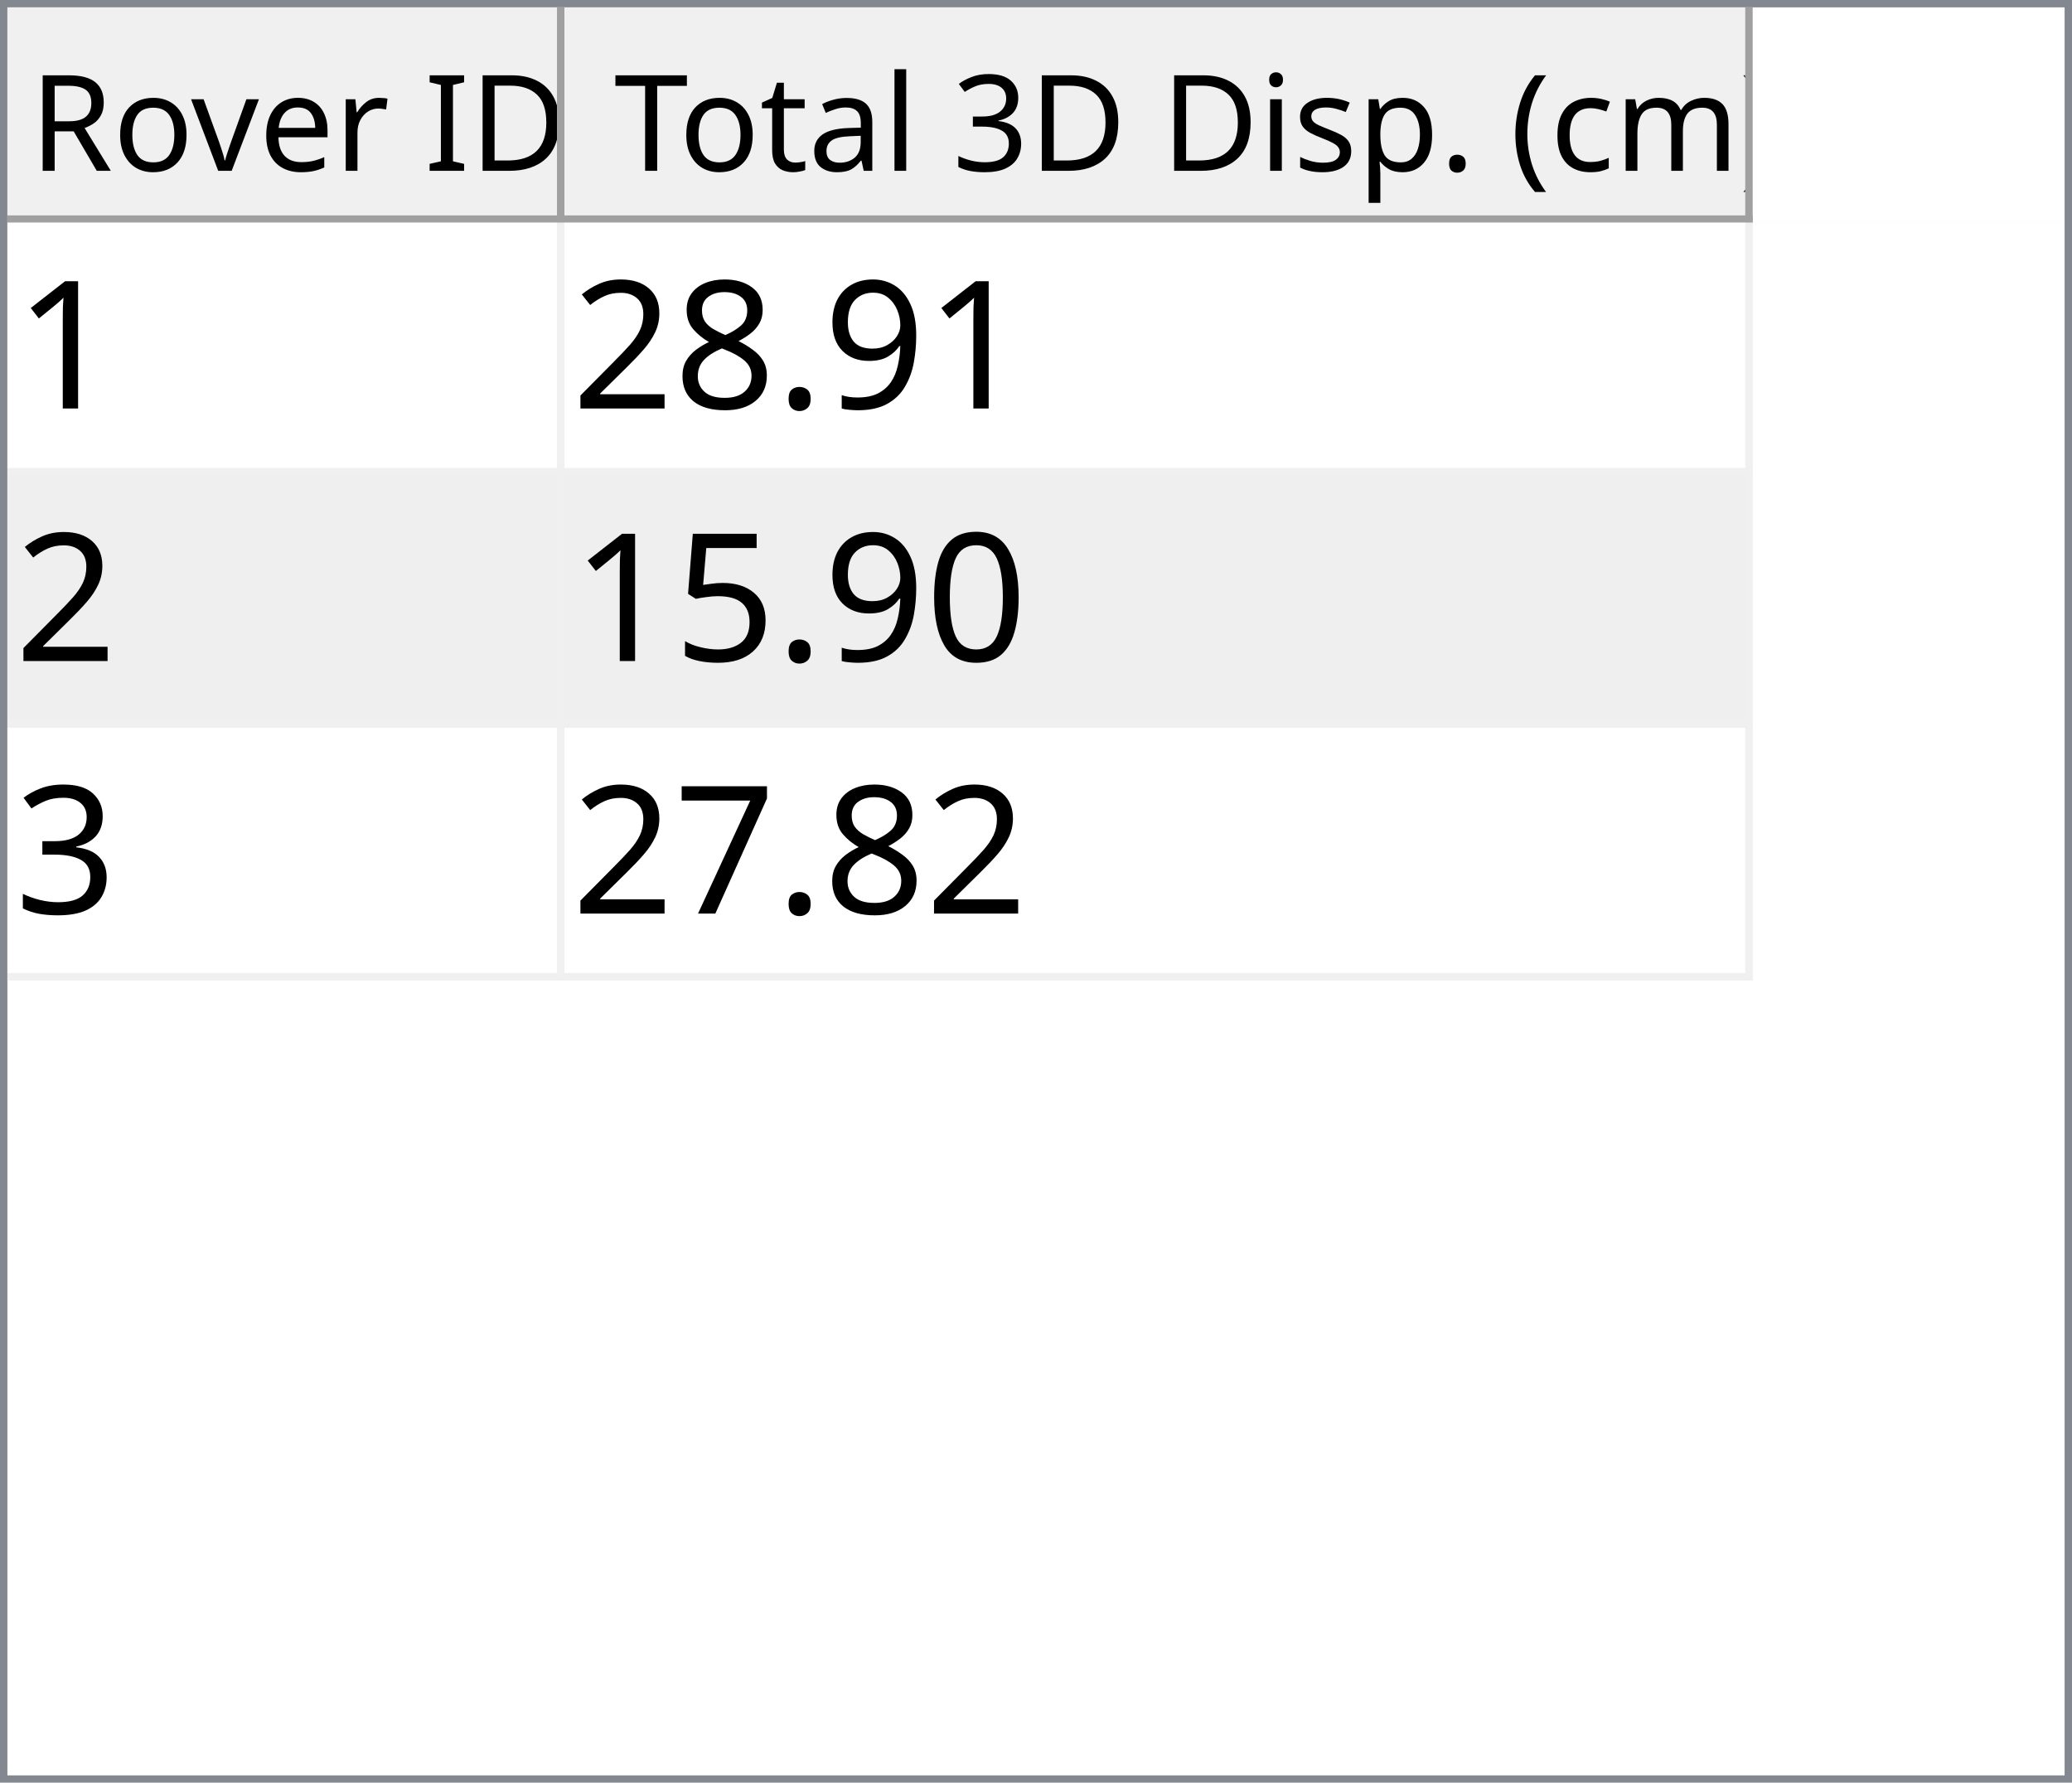
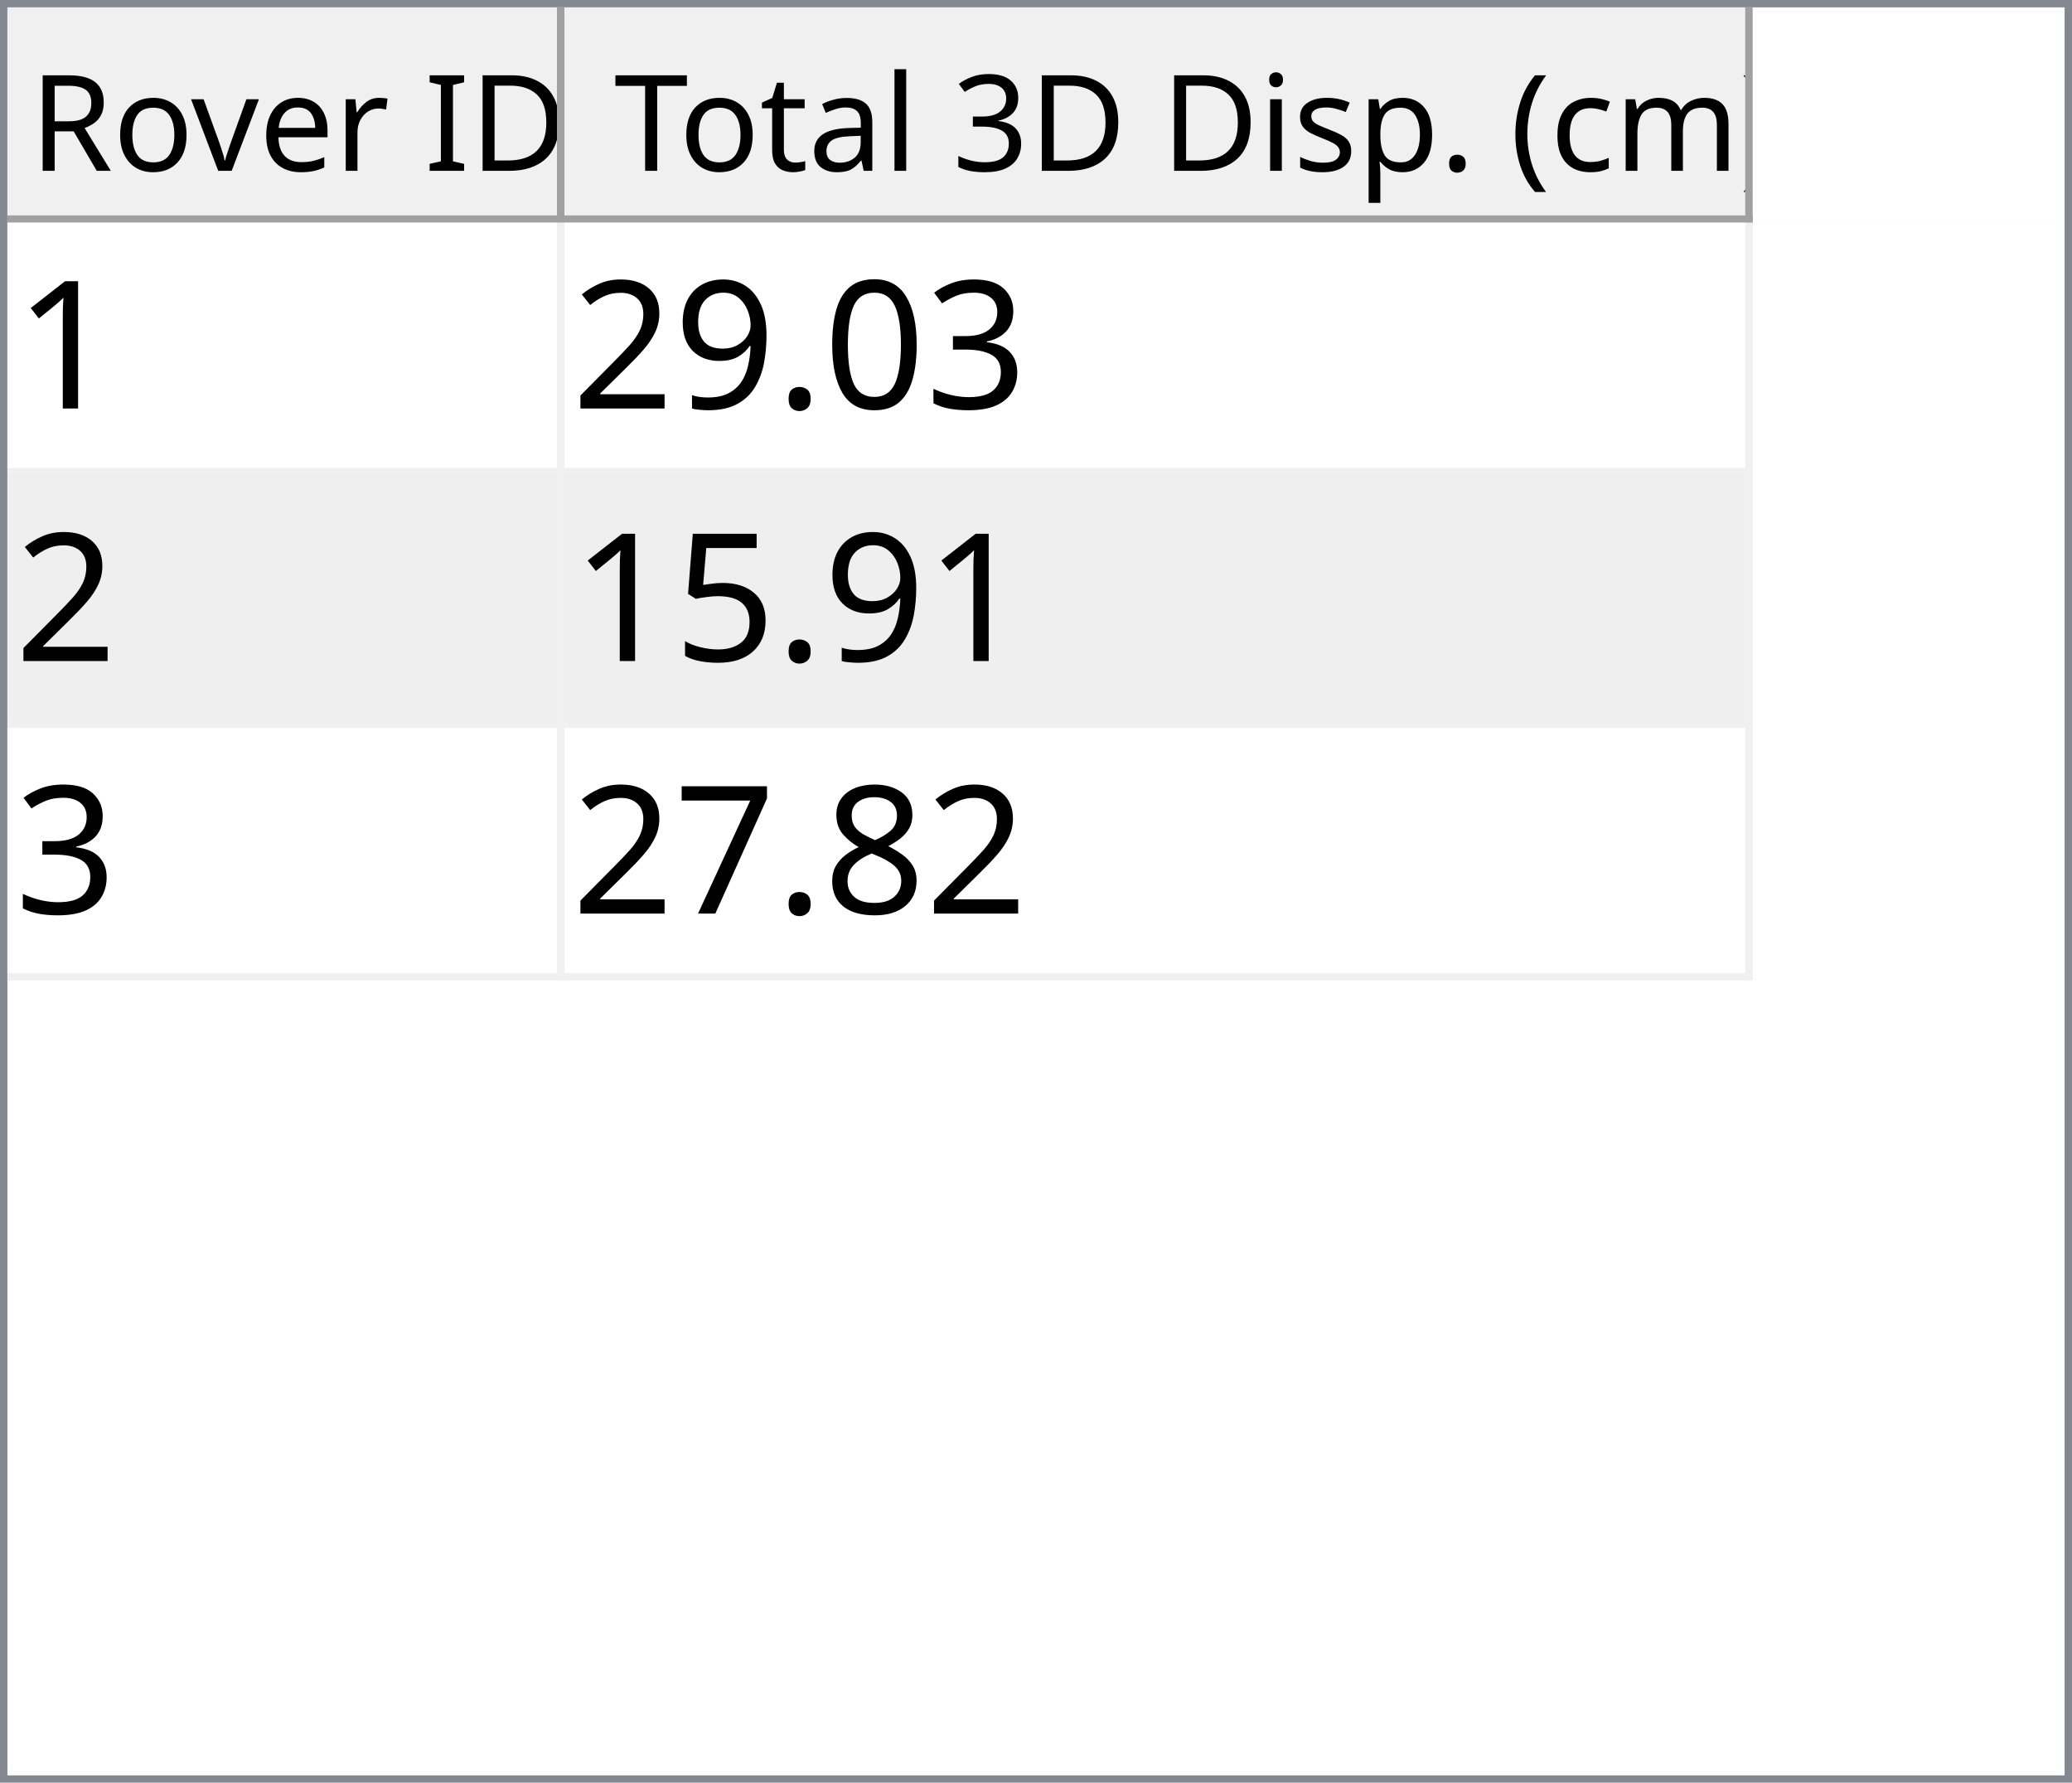
<svg xmlns="http://www.w3.org/2000/svg" style="fill-opacity:1; color-rendering:auto; color-interpolation:auto; text-rendering:auto; stroke:black; stroke-linecap:square; stroke-miterlimit:10; shape-rendering:auto; stroke-opacity:1; fill:black; stroke-dasharray:none; font-weight:normal; stroke-width:1; font-family:'Dialog'; font-style:normal; stroke-linejoin:miter; font-size:12px; stroke-dashoffset:0; image-rendering:auto;" width="279" height="240">
  <defs id="genericDefs" />
  <g>
    <defs id="defs1">
      <clipPath clipPathUnits="userSpaceOnUse" id="clipPath1">
        <path d="M0 0 L279 0 L279 240 L0 240 L0 0 Z" />
      </clipPath>
      <clipPath clipPathUnits="userSpaceOnUse" id="clipPath2">
        <path d="M0 0 L0 240 L279 240 L279 0 Z" />
      </clipPath>
      <clipPath clipPathUnits="userSpaceOnUse" id="clipPath3">
        <path d="M0 0 L0 29 L277 29 L277 0 Z" />
      </clipPath>
      <clipPath clipPathUnits="userSpaceOnUse" id="clipPath4">
        <path d="M0 0 L0 29 L75 29 L75 0 Z" />
      </clipPath>
      <clipPath clipPathUnits="userSpaceOnUse" id="clipPath5">
        <path d="M1 1 L1 28 L74 28 L74 1 Z" />
      </clipPath>
      <clipPath clipPathUnits="userSpaceOnUse" id="clipPath6">
        <path d="M0 0 L0 27 L73 27 L73 0 Z" />
      </clipPath>
      <clipPath clipPathUnits="userSpaceOnUse" id="clipPath7">
        <path d="M-0.5 -0.5 L-0.5 28.5 L74.5 28.5 L74.5 -0.5 Z" />
      </clipPath>
      <clipPath clipPathUnits="userSpaceOnUse" id="clipPath8">
        <path d="M0 0 L0 29 L160 29 L160 0 Z" />
      </clipPath>
      <clipPath clipPathUnits="userSpaceOnUse" id="clipPath9">
        <path d="M1 1 L1 28 L159 28 L159 1 Z" />
      </clipPath>
      <clipPath clipPathUnits="userSpaceOnUse" id="clipPath10">
        <path d="M0 0 L0 27 L158 27 L158 0 Z" />
      </clipPath>
      <clipPath clipPathUnits="userSpaceOnUse" id="clipPath11">
        <path d="M-0.5 -0.5 L-0.5 28.5 L159.5 28.5 L159.5 -0.5 Z" />
      </clipPath>
      <clipPath clipPathUnits="userSpaceOnUse" id="clipPath12">
        <path d="M0 0 L0 209 L277 209 L277 0 Z" />
      </clipPath>
      <clipPath clipPathUnits="userSpaceOnUse" id="clipPath13">
        <path d="M0 0 L0 102 L235 102 L235 0 Z" />
      </clipPath>
      <clipPath clipPathUnits="userSpaceOnUse" id="clipPath14">
        <path d="M-0.5 -0.5 L-0.5 101.5 L234.5 101.5 L234.5 -0.5 Z" />
      </clipPath>
      <clipPath clipPathUnits="userSpaceOnUse" id="clipPath15">
        <path d="M0 0 L0 33 L74 33 L74 0 Z" />
      </clipPath>
      <clipPath clipPathUnits="userSpaceOnUse" id="clipPath16">
        <path d="M0 0 L0 33 L159 33 L159 0 Z" />
      </clipPath>
      <font horiz-adv-x="64.551" id="font1">
        <font-face ascent="107.91" descent="25.098" units-per-em="100" style="font-style:normal; font-family:Segoe UI; font-weight:normal;" />
        <missing-glyph horiz-adv-x="64.551" d="M8.109 0 L8.109 68.266 L56.453 68.266 L56.453 0 L8.109 0 ZM15.328 7.234 L49.219 7.234 L49.219 61.031 L15.328 61.031 L15.328 7.234 Z" />
        <glyph unicode="D" horiz-adv-x="70.117" d="M9.188 0 L9.188 70.016 L28.516 70.016 Q65.531 70.016 65.531 35.891 Q65.531 19.672 55.25 9.836 Q44.969 0 27.734 0 L9.188 0 ZM17.391 62.594 L17.391 7.422 L27.828 7.422 Q41.609 7.422 49.273 14.797 Q56.938 22.172 56.938 35.688 Q56.938 62.594 28.328 62.594 L17.391 62.594 Z" />
        <glyph unicode="I" horiz-adv-x="26.611" d="M17.391 0 L9.188 0 L9.188 70.016 L17.391 70.016 L17.391 0 Z" />
        <glyph unicode=" " horiz-adv-x="27.393" d="" />
        <glyph unicode="r" horiz-adv-x="34.766" d="M34.188 41.891 Q32.078 43.5 28.125 43.5 Q23 43.5 19.555 38.672 Q16.109 33.844 16.109 25.484 L16.109 0 L8.109 0 L8.109 50 L16.109 50 L16.109 39.703 L16.312 39.703 Q18.016 44.969 21.531 47.922 Q25.047 50.875 29.391 50.875 Q32.516 50.875 34.188 50.203 L34.188 41.891 Z" />
        <glyph unicode="e" horiz-adv-x="52.295" d="M48.297 23 L12.984 23 Q13.188 14.656 17.484 10.109 Q21.781 5.562 29.297 5.562 Q37.75 5.562 44.828 11.141 L44.828 3.609 Q38.234 -1.172 27.391 -1.172 Q16.797 -1.172 10.742 5.641 Q4.688 12.453 4.688 24.812 Q4.688 36.469 11.305 43.82 Q17.922 51.172 27.734 51.172 Q37.547 51.172 42.922 44.828 Q48.297 38.484 48.297 27.203 L48.297 23 ZM40.094 29.781 Q40.047 36.719 36.75 40.578 Q33.453 44.438 27.594 44.438 Q21.922 44.438 17.969 40.383 Q14.016 36.328 13.094 29.781 L40.094 29.781 Z" />
        <glyph unicode="v" horiz-adv-x="47.9" d="M47.406 50 L27.484 0 L19.625 0 L0.688 50 L9.469 50 L22.172 13.672 Q23.578 9.672 23.922 6.688 L24.125 6.688 Q24.609 10.453 25.688 13.484 L38.969 50 L47.406 50 Z" />
        <glyph unicode="o" horiz-adv-x="58.594" d="M29 -1.172 Q17.922 -1.172 11.305 5.836 Q4.688 12.844 4.688 24.422 Q4.688 37.016 11.57 44.094 Q18.453 51.172 30.172 51.172 Q41.359 51.172 47.633 44.289 Q53.906 37.406 53.906 25.203 Q53.906 13.234 47.141 6.031 Q40.375 -1.172 29 -1.172 ZM29.594 44.438 Q21.875 44.438 17.383 39.188 Q12.891 33.938 12.891 24.703 Q12.891 15.828 17.43 10.695 Q21.969 5.562 29.594 5.562 Q37.359 5.562 41.531 10.594 Q45.703 15.625 45.703 24.906 Q45.703 34.281 41.531 39.359 Q37.359 44.438 29.594 44.438 Z" />
        <glyph unicode="R" horiz-adv-x="59.814" d="M59.375 0 L49.609 0 L37.891 19.625 Q36.281 22.359 34.766 24.289 Q33.25 26.219 31.664 27.438 Q30.078 28.656 28.25 29.219 Q26.422 29.781 24.125 29.781 L17.391 29.781 L17.391 0 L9.188 0 L9.188 70.016 L30.078 70.016 Q34.672 70.016 38.555 68.867 Q42.438 67.719 45.289 65.375 Q48.141 63.031 49.758 59.547 Q51.375 56.062 51.375 51.375 Q51.375 47.703 50.273 44.656 Q49.172 41.609 47.148 39.211 Q45.125 36.812 42.266 35.133 Q39.406 33.453 35.844 32.516 L35.844 32.328 Q37.594 31.547 38.891 30.547 Q40.188 29.547 41.359 28.18 Q42.531 26.812 43.68 25.078 Q44.828 23.344 46.234 21.047 L59.375 0 ZM17.391 62.594 L17.391 37.203 L28.516 37.203 Q31.594 37.203 34.203 38.133 Q36.812 39.062 38.719 40.797 Q40.625 42.531 41.703 45.047 Q42.781 47.562 42.781 50.688 Q42.781 56.297 39.141 59.445 Q35.5 62.594 28.609 62.594 L17.391 62.594 Z" />
        <glyph unicode=")" horiz-adv-x="30.176" d="M8.297 -15.922 L1.172 -15.922 Q16.406 2.344 16.406 26.812 Q16.406 51.469 1.078 70.016 L8.297 70.016 Q23.531 52.156 23.531 26.703 Q23.531 1.375 8.297 -15.922 Z" />
        <glyph unicode="m" horiz-adv-x="86.133" d="M79.109 0 L71.094 0 L71.094 28.719 Q71.094 37.016 68.531 40.727 Q65.969 44.438 59.906 44.438 Q54.781 44.438 51.195 39.75 Q47.609 35.062 47.609 28.516 L47.609 0 L39.594 0 L39.594 29.688 Q39.594 44.438 28.219 44.438 Q22.953 44.438 19.531 40.016 Q16.109 35.594 16.109 28.516 L16.109 0 L8.109 0 L8.109 50 L16.109 50 L16.109 42.094 L16.312 42.094 Q21.625 51.172 31.844 51.172 Q36.969 51.172 40.773 48.312 Q44.578 45.453 46 40.828 Q51.562 51.172 62.594 51.172 Q79.109 51.172 79.109 30.812 L79.109 0 Z" />
        <glyph unicode="c" horiz-adv-x="46.191" d="M42.188 2.297 Q36.422 -1.172 28.516 -1.172 Q17.828 -1.172 11.258 5.789 Q4.688 12.75 4.688 23.828 Q4.688 36.188 11.766 43.68 Q18.844 51.172 30.672 51.172 Q37.25 51.172 42.281 48.734 L42.281 40.531 Q36.719 44.438 30.375 44.438 Q22.703 44.438 17.797 38.945 Q12.891 33.453 12.891 24.516 Q12.891 15.719 17.508 10.641 Q22.125 5.562 29.891 5.562 Q36.422 5.562 42.188 9.906 L42.188 2.297 Z" />
        <glyph unicode="(" horiz-adv-x="30.176" d="M29.109 -15.922 L21.969 -15.922 Q6.844 1.375 6.844 26.703 Q6.844 52.156 21.969 70.016 L29.203 70.016 Q13.875 51.469 13.875 26.812 Q13.875 2.344 29.109 -15.922 Z" />
        <glyph unicode="." horiz-adv-x="21.68" d="M10.891 -1.078 Q8.641 -1.078 7.055 0.539 Q5.469 2.156 5.469 4.391 Q5.469 6.641 7.055 8.273 Q8.641 9.906 10.891 9.906 Q13.188 9.906 14.797 8.273 Q16.406 6.641 16.406 4.391 Q16.406 2.156 14.797 0.539 Q13.188 -1.078 10.891 -1.078 Z" />
        <glyph unicode="p" horiz-adv-x="58.789" d="M16.312 7.234 L16.109 7.234 L16.109 -23 L8.109 -23 L8.109 50 L16.109 50 L16.109 41.219 L16.312 41.219 Q22.219 51.172 33.594 51.172 Q43.266 51.172 48.688 44.461 Q54.109 37.75 54.109 26.469 Q54.109 13.922 48 6.375 Q41.891 -1.172 31.297 -1.172 Q21.578 -1.172 16.312 7.234 ZM16.109 27.391 L16.109 20.406 Q16.109 14.203 20.141 9.883 Q24.172 5.562 30.375 5.562 Q37.641 5.562 41.773 11.133 Q45.906 16.703 45.906 26.609 Q45.906 34.969 42.047 39.703 Q38.188 44.438 31.594 44.438 Q24.609 44.438 20.359 39.578 Q16.109 34.719 16.109 27.391 Z" />
        <glyph unicode="s" horiz-adv-x="42.432" d="M5.078 1.812 L5.078 10.406 Q11.625 5.562 19.484 5.562 Q30.031 5.562 30.031 12.594 Q30.031 14.594 29.125 15.992 Q28.219 17.391 26.68 18.461 Q25.141 19.531 23.07 20.383 Q21 21.234 18.609 22.172 Q15.281 23.484 12.766 24.828 Q10.25 26.172 8.57 27.859 Q6.891 29.547 6.031 31.695 Q5.172 33.844 5.172 36.719 Q5.172 40.234 6.789 42.945 Q8.406 45.656 11.086 47.484 Q13.766 49.312 17.211 50.242 Q20.656 51.172 24.312 51.172 Q30.812 51.172 35.938 48.922 L35.938 40.828 Q30.422 44.438 23.25 44.438 Q21 44.438 19.195 43.922 Q17.391 43.406 16.094 42.477 Q14.797 41.547 14.086 40.258 Q13.375 38.969 13.375 37.406 Q13.375 35.453 14.086 34.133 Q14.797 32.812 16.164 31.789 Q17.531 30.766 19.484 29.938 Q21.438 29.109 23.922 28.125 Q27.25 26.859 29.883 25.516 Q32.516 24.172 34.375 22.484 Q36.234 20.797 37.234 18.602 Q38.234 16.406 38.234 13.375 Q38.234 9.672 36.602 6.938 Q34.969 4.203 32.234 2.398 Q29.5 0.594 25.93 -0.289 Q22.359 -1.172 18.453 -1.172 Q10.75 -1.172 5.078 1.812 Z" />
        <glyph unicode="i" horiz-adv-x="24.219" d="M12.203 62.703 Q10.062 62.703 8.547 64.164 Q7.031 65.625 7.031 67.875 Q7.031 70.125 8.547 71.609 Q10.062 73.094 12.203 73.094 Q14.406 73.094 15.945 71.609 Q17.484 70.125 17.484 67.875 Q17.484 65.719 15.945 64.211 Q14.406 62.703 12.203 62.703 ZM16.109 0 L8.109 0 L8.109 50 L16.109 50 L16.109 0 Z" />
        <glyph unicode="3" horiz-adv-x="53.906" d="M46.531 19.828 Q46.531 15.094 44.75 11.211 Q42.969 7.328 39.719 4.57 Q36.469 1.812 31.93 0.297 Q27.391 -1.219 21.922 -1.219 Q11.922 -1.219 6 2.594 L6 11.188 Q13.094 5.609 22.219 5.609 Q25.875 5.609 28.828 6.539 Q31.781 7.469 33.906 9.227 Q36.031 10.984 37.18 13.477 Q38.328 15.969 38.328 19.094 Q38.328 32.812 18.797 32.812 L12.984 32.812 L12.984 39.594 L18.5 39.594 Q35.797 39.594 35.797 52.484 Q35.797 64.406 22.609 64.406 Q15.188 64.406 8.688 59.422 L8.688 67.188 Q15.375 71.188 24.609 71.188 Q29 71.188 32.57 69.969 Q36.141 68.75 38.68 66.555 Q41.219 64.359 42.609 61.281 Q44 58.203 44 54.5 Q44 40.672 30.031 36.719 L30.031 36.531 Q33.594 36.141 36.625 34.797 Q39.656 33.453 41.852 31.305 Q44.047 29.156 45.289 26.25 Q46.531 23.344 46.531 19.828 Z" />
        <glyph unicode="l" horiz-adv-x="24.219" d="M16.109 0 L8.109 0 L8.109 74.031 L16.109 74.031 L16.109 0 Z" />
        <glyph unicode="a" horiz-adv-x="50.879" d="M43.891 0 L35.891 0 L35.891 7.812 L35.688 7.812 Q30.469 -1.172 20.312 -1.172 Q12.844 -1.172 8.617 2.781 Q4.391 6.734 4.391 13.281 Q4.391 27.297 20.906 29.594 L35.891 31.688 Q35.891 44.438 25.594 44.438 Q16.547 44.438 9.281 38.281 L9.281 46.484 Q16.656 51.172 26.266 51.172 Q43.891 51.172 43.891 32.516 L43.891 0 ZM35.891 25.297 L23.828 23.641 Q18.266 22.859 15.43 20.875 Q12.594 18.891 12.594 13.875 Q12.594 10.203 15.211 7.883 Q17.828 5.562 22.172 5.562 Q28.125 5.562 32.008 9.742 Q35.891 13.922 35.891 20.312 L35.891 25.297 Z" />
        <glyph unicode="t" horiz-adv-x="33.887" d="M31.297 0.484 Q28.469 -1.078 23.828 -1.078 Q10.688 -1.078 10.688 13.578 L10.688 43.172 L2.094 43.172 L2.094 50 L10.688 50 L10.688 62.203 L18.703 64.797 L18.703 50 L31.297 50 L31.297 43.172 L18.703 43.172 L18.703 14.984 Q18.703 9.969 20.414 7.82 Q22.125 5.672 26.078 5.672 Q29.109 5.672 31.297 7.328 L31.297 0.484 Z" />
        <glyph unicode="T" horiz-adv-x="52.393" d="M50.594 62.594 L30.375 62.594 L30.375 0 L22.172 0 L22.172 62.594 L2 62.594 L2 70.016 L50.594 70.016 L50.594 62.594 Z" />
      </font>
      <font horiz-adv-x="75.0" id="font2">
        <font-face ascent="100.537" descent="21.973" units-per-em="100" style="font-style:normal; font-family:sans-serif; font-weight:normal;" />
        <missing-glyph horiz-adv-x="75.0" d="M12.5 0 L12.5 62.5 L62.5 62.5 L62.5 0 L12.5 0 ZM14.062 1.562 L60.938 1.562 L60.938 60.938 L14.062 60.938 L14.062 1.562 Z" />
        <glyph unicode="1" horiz-adv-x="55.615" d="M37.25 0 L28.469 0 L28.469 56 Q25.297 52.984 20.141 49.953 Q14.984 46.922 10.891 45.406 L10.891 53.906 Q18.266 57.375 23.781 62.305 Q29.297 67.234 31.594 71.875 L37.25 71.875 L37.25 0 Z" />
+         <glyph unicode="3" horiz-adv-x="55.615" d="M4.203 18.891 L12.984 20.062 Q14.5 12.594 18.141 9.297 Q21.781 6 27 6 Q33.203 6 37.477 10.297 Q41.75 14.594 41.75 20.953 Q41.75 27 37.797 30.93 Q33.844 34.859 27.734 34.859 Q25.25 34.859 21.531 33.891 L22.516 41.609 Q23.391 41.5 23.922 41.5 Q29.547 41.5 34.039 44.43 Q38.531 47.359 38.531 53.469 Q38.531 58.297 35.258 61.477 Q31.984 64.656 26.812 64.656 Q21.688 64.656 18.266 61.43 Q14.844 58.203 13.875 51.766 L5.078 53.328 Q6.688 62.156 12.398 67.016 Q18.109 71.875 26.609 71.875 Q32.469 71.875 37.398 69.359 Q42.328 66.844 44.945 62.5 Q47.562 58.156 47.562 53.266 Q47.562 48.641 45.07 44.828 Q42.578 41.016 37.703 38.766 Q44.047 37.312 47.562 32.695 Q51.078 28.078 51.078 21.141 Q51.078 11.766 44.242 5.25 Q37.406 -1.266 26.953 -1.266 Q17.531 -1.266 11.305 4.352 Q5.078 9.969 4.203 18.891 Z" />
+         <glyph unicode="0" horiz-adv-x="55.615" d="M4.156 35.297 Q4.156 48 6.766 55.742 Q9.375 63.484 14.523 67.68 Q19.672 71.875 27.484 71.875 Q33.25 71.875 37.594 69.555 Q41.938 67.234 44.773 62.867 Q47.609 58.5 49.219 52.227 Q50.828 45.953 50.828 35.297 Q50.828 22.703 48.242 14.969 Q45.656 7.234 40.508 3.008 Q35.359 -1.219 27.484 -1.219 Q17.141 -1.219 11.234 6.203 Q4.156 15.141 4.156 35.297 ZM13.188 35.297 Q13.188 17.672 17.312 11.836 Q21.438 6 27.484 6 Q33.547 6 37.672 11.859 Q41.797 17.719 41.797 35.297 Q41.797 52.984 37.672 58.789 Q33.547 64.594 27.391 64.594 Q21.344 64.594 17.719 59.469 Q13.188 52.938 13.188 35.297 Z" />
+         <glyph unicode="." horiz-adv-x="27.783" d="M9.078 0 L9.078 10.016 L19.094 10.016 L19.094 0 L9.078 0 Z" />
        <glyph unicode="9" horiz-adv-x="55.615" d="M5.469 16.547 L13.922 17.328 Q14.984 11.375 18.016 8.688 Q21.047 6 25.781 6 Q29.828 6 32.883 7.859 Q35.938 9.719 37.891 12.82 Q39.844 15.922 41.164 21.195 Q42.484 26.469 42.484 31.938 Q42.484 32.516 42.438 33.688 Q39.797 29.5 35.234 26.883 Q30.672 24.266 25.344 24.266 Q16.453 24.266 10.305 30.711 Q4.156 37.156 4.156 47.703 Q4.156 58.594 10.578 65.234 Q17 71.875 26.656 71.875 Q33.641 71.875 39.43 68.117 Q45.219 64.359 48.219 57.398 Q51.219 50.438 51.219 37.25 Q51.219 23.531 48.242 15.406 Q45.266 7.281 39.383 3.031 Q33.5 -1.219 25.594 -1.219 Q17.188 -1.219 11.867 3.445 Q6.547 8.109 5.469 16.547 ZM41.453 48.141 Q41.453 55.719 37.43 60.156 Q33.406 64.594 27.734 64.594 Q21.875 64.594 17.531 59.812 Q13.188 55.031 13.188 47.406 Q13.188 40.578 17.312 36.305 Q21.438 32.031 27.484 32.031 Q33.594 32.031 37.523 36.305 Q41.453 40.578 41.453 48.141 Z" />
-         <glyph unicode="." horiz-adv-x="27.783" d="M9.078 0 L9.078 10.016 L19.094 10.016 L19.094 0 L9.078 0 Z" />
+         <glyph unicode="2" horiz-adv-x="55.615" d="M50.344 8.453 L50.344 0 L3.031 0 Q2.938 3.172 4.047 6.109 Q5.859 10.938 9.836 15.625 Q13.812 20.312 21.344 26.469 Q33.016 36.031 37.117 41.625 Q41.219 47.219 41.219 52.203 Q41.219 57.422 37.477 61.008 Q33.734 64.594 27.734 64.594 Q21.391 64.594 17.578 60.789 Q13.766 56.984 13.719 50.25 L4.688 51.172 Q5.609 61.281 11.664 66.578 Q17.719 71.875 27.938 71.875 Q38.234 71.875 44.242 66.164 Q50.25 60.453 50.25 52 Q50.25 47.703 48.492 43.555 Q46.734 39.406 42.656 34.812 Q38.578 30.219 29.109 22.219 Q21.188 15.578 18.945 13.211 Q16.703 10.844 15.234 8.453 L50.344 8.453 Z" />
+         <glyph unicode="5" horiz-adv-x="55.615" d="M4.156 18.75 L13.375 19.531 Q14.406 12.797 18.141 9.398 Q21.875 6 27.156 6 Q33.5 6 37.891 10.789 Q42.281 15.578 42.281 23.484 Q42.281 31 38.062 35.352 Q33.844 39.703 27 39.703 Q22.75 39.703 19.336 37.773 Q15.922 35.844 13.969 32.766 L5.719 33.844 L12.641 70.609 L48.25 70.609 L48.25 62.203 L19.672 62.203 L15.828 42.969 Q22.266 47.469 29.344 47.469 Q38.719 47.469 45.164 40.969 Q51.609 34.469 51.609 24.266 Q51.609 14.547 45.953 7.469 Q39.062 -1.219 27.156 -1.219 Q17.391 -1.219 11.211 4.25 Q5.031 9.719 4.156 18.75 Z" />
        <glyph unicode="8" horiz-adv-x="55.615" d="M17.672 38.812 Q12.203 40.828 9.57 44.539 Q6.938 48.25 6.938 53.422 Q6.938 61.234 12.555 66.555 Q18.172 71.875 27.484 71.875 Q36.859 71.875 42.578 66.43 Q48.297 60.984 48.297 53.172 Q48.297 48.188 45.68 44.508 Q43.062 40.828 37.75 38.812 Q44.344 36.672 47.781 31.883 Q51.219 27.094 51.219 20.453 Q51.219 11.281 44.727 5.031 Q38.234 -1.219 27.641 -1.219 Q17.047 -1.219 10.547 5.055 Q4.047 11.328 4.047 20.703 Q4.047 27.688 7.594 32.398 Q11.141 37.109 17.672 38.812 ZM15.922 53.719 Q15.922 48.641 19.195 45.414 Q22.469 42.188 27.688 42.188 Q32.766 42.188 36.016 45.383 Q39.266 48.578 39.266 53.219 Q39.266 58.062 35.914 61.359 Q32.562 64.656 27.594 64.656 Q22.562 64.656 19.242 61.43 Q15.922 58.203 15.922 53.719 ZM13.094 20.656 Q13.094 16.891 14.875 13.375 Q16.656 9.859 20.172 7.93 Q23.688 6 27.734 6 Q34.031 6 38.133 10.055 Q42.234 14.109 42.234 20.359 Q42.234 26.703 38.016 30.859 Q33.797 35.016 27.438 35.016 Q21.234 35.016 17.164 30.914 Q13.094 26.812 13.094 20.656 Z" />
-         <glyph unicode="2" horiz-adv-x="55.615" d="M50.344 8.453 L50.344 0 L3.031 0 Q2.938 3.172 4.047 6.109 Q5.859 10.938 9.836 15.625 Q13.812 20.312 21.344 26.469 Q33.016 36.031 37.117 41.625 Q41.219 47.219 41.219 52.203 Q41.219 57.422 37.477 61.008 Q33.734 64.594 27.734 64.594 Q21.391 64.594 17.578 60.789 Q13.766 56.984 13.719 50.25 L4.688 51.172 Q5.609 61.281 11.664 66.578 Q17.719 71.875 27.938 71.875 Q38.234 71.875 44.242 66.164 Q50.25 60.453 50.25 52 Q50.25 47.703 48.492 43.555 Q46.734 39.406 42.656 34.812 Q38.578 30.219 29.109 22.219 Q21.188 15.578 18.945 13.211 Q16.703 10.844 15.234 8.453 L50.344 8.453 Z" />
-         <glyph unicode="0" horiz-adv-x="55.615" d="M4.156 35.297 Q4.156 48 6.766 55.742 Q9.375 63.484 14.523 67.68 Q19.672 71.875 27.484 71.875 Q33.25 71.875 37.594 69.555 Q41.938 67.234 44.773 62.867 Q47.609 58.5 49.219 52.227 Q50.828 45.953 50.828 35.297 Q50.828 22.703 48.242 14.969 Q45.656 7.234 40.508 3.008 Q35.359 -1.219 27.484 -1.219 Q17.141 -1.219 11.234 6.203 Q4.156 15.141 4.156 35.297 ZM13.188 35.297 Q13.188 17.672 17.312 11.836 Q21.438 6 27.484 6 Q33.547 6 37.672 11.859 Q41.797 17.719 41.797 35.297 Q41.797 52.984 37.672 58.789 Q33.547 64.594 27.391 64.594 Q21.344 64.594 17.719 59.469 Q13.188 52.938 13.188 35.297 Z" />
-         <glyph unicode="5" horiz-adv-x="55.615" d="M4.156 18.75 L13.375 19.531 Q14.406 12.797 18.141 9.398 Q21.875 6 27.156 6 Q33.5 6 37.891 10.789 Q42.281 15.578 42.281 23.484 Q42.281 31 38.062 35.352 Q33.844 39.703 27 39.703 Q22.75 39.703 19.336 37.773 Q15.922 35.844 13.969 32.766 L5.719 33.844 L12.641 70.609 L48.25 70.609 L48.25 62.203 L19.672 62.203 L15.828 42.969 Q22.266 47.469 29.344 47.469 Q38.719 47.469 45.164 40.969 Q51.609 34.469 51.609 24.266 Q51.609 14.547 45.953 7.469 Q39.062 -1.219 27.156 -1.219 Q17.391 -1.219 11.211 4.25 Q5.031 9.719 4.156 18.75 Z" />
-         <glyph unicode="3" horiz-adv-x="55.615" d="M4.203 18.891 L12.984 20.062 Q14.5 12.594 18.141 9.297 Q21.781 6 27 6 Q33.203 6 37.477 10.297 Q41.75 14.594 41.75 20.953 Q41.75 27 37.797 30.93 Q33.844 34.859 27.734 34.859 Q25.25 34.859 21.531 33.891 L22.516 41.609 Q23.391 41.5 23.922 41.5 Q29.547 41.5 34.039 44.43 Q38.531 47.359 38.531 53.469 Q38.531 58.297 35.258 61.477 Q31.984 64.656 26.812 64.656 Q21.688 64.656 18.266 61.43 Q14.844 58.203 13.875 51.766 L5.078 53.328 Q6.688 62.156 12.398 67.016 Q18.109 71.875 26.609 71.875 Q32.469 71.875 37.398 69.359 Q42.328 66.844 44.945 62.5 Q47.562 58.156 47.562 53.266 Q47.562 48.641 45.07 44.828 Q42.578 41.016 37.703 38.766 Q44.047 37.312 47.562 32.695 Q51.078 28.078 51.078 21.141 Q51.078 11.766 44.242 5.25 Q37.406 -1.266 26.953 -1.266 Q17.531 -1.266 11.305 4.352 Q5.078 9.969 4.203 18.891 Z" />
        <glyph unicode="7" horiz-adv-x="55.615" d="M4.734 62.203 L4.734 70.656 L51.078 70.656 L51.078 63.812 Q44.234 56.547 37.523 44.484 Q30.812 32.422 27.156 19.672 Q24.516 10.688 23.781 0 L14.75 0 Q14.891 8.453 18.062 20.414 Q21.234 32.375 27.172 43.484 Q33.109 54.594 39.797 62.203 L4.734 62.203 Z" />
      </font>
    </defs>
    <g style="fill:white; stroke:white;">
      <rect x="0" y="0" width="279" style="clip-path:url(#clipPath1); stroke:none;" height="240" />
    </g>
    <g style="fill:white; text-rendering:optimizeSpeed; color-rendering:optimizeSpeed; image-rendering:optimizeSpeed; shape-rendering:crispEdges; stroke:white; color-interpolation:sRGB;">
      <rect x="0" width="279" height="240" y="0" style="stroke:none;" />
      <path style="stroke:none;" d="M0 240 L279 240 L279 0 L0 0 Z" />
    </g>
    <g style="fill:rgb(240,240,240); font-size:18px; font-family:'Segoe UI'; stroke:rgb(240,240,240);">
      <rect x="0" y="0" width="279" style="clip-path:url(#clipPath2); stroke:none;" height="240" />
    </g>
    <g style="fill:rgb(130,135,144); font-size:18px; font-family:'Segoe UI'; stroke:rgb(130,135,144);">
      <path d="M0 0 L279 0 L279 240 L0 240 L0 0 ZM1 1 L278 1 L278 239 L1 239 L1 1 Z" style="fill-rule:evenodd; clip-path:url(#clipPath2); stroke:none;" />
    </g>
    <g style="fill:white; font-size:18px; font-family:'Segoe UI'; stroke:white;" transform="translate(1,1)">
      <rect x="0" y="0" width="277" style="clip-path:url(#clipPath3); stroke:none;" height="29" />
    </g>
    <g style="fill:rgb(240,240,240); font-size:18px; font-family:'Segoe UI'; stroke:rgb(240,240,240);" transform="translate(1,1)">
      <rect x="0" y="0" width="75" style="clip-path:url(#clipPath4); stroke:none;" height="29" />
    </g>
    <g style="font-family:'Segoe UI'; font-size:18px;" transform="translate(2,2)">
      <text x="2" xml:space="preserve" y="21" style="clip-path:url(#clipPath6); stroke:none;">Rover ID</text>
    </g>
    <g transform="translate(1.5,1.5)" style="fill:rgb(160,160,160); font-size:18px; font-family:'Segoe UI'; stroke:rgb(160,160,160); stroke-linejoin:bevel;">
      <line x1="74" x2="74" y1="0" style="fill:none; clip-path:url(#clipPath7);" y2="28" />
    </g>
    <g transform="matrix(1,0,0,1,1,1) translate(0.5,0.5)" style="fill:rgb(160,160,160); font-size:18px; font-family:'Segoe UI'; stroke:rgb(160,160,160); stroke-linejoin:bevel;">
      <line x1="0" x2="74" y1="28" style="fill:none; clip-path:url(#clipPath7);" y2="28" />
    </g>
    <g style="fill:rgb(240,240,240); font-size:18px; font-family:'Segoe UI'; stroke:rgb(240,240,240);" transform="translate(76,1)">
      <rect x="0" y="0" width="160" style="clip-path:url(#clipPath8); stroke:none;" height="29" />
    </g>
    <g style="font-family:'Segoe UI'; font-size:18px;" transform="translate(77,2)">
      <text x="1" xml:space="preserve" y="21" style="clip-path:url(#clipPath10); stroke:none;"> Total 3D Disp. (cm)</text>
    </g>
    <g transform="translate(76.5,1.5)" style="fill:rgb(160,160,160); font-size:18px; font-family:'Segoe UI'; stroke:rgb(160,160,160); stroke-linejoin:bevel;">
      <line x1="159" x2="159" y1="0" style="fill:none; clip-path:url(#clipPath11);" y2="28" />
    </g>
    <g transform="matrix(1,0,0,1,76,1) translate(0.5,0.5)" style="fill:rgb(160,160,160); font-size:18px; font-family:'Segoe UI'; stroke:rgb(160,160,160); stroke-linejoin:bevel;">
      <line x1="0" x2="159" y1="28" style="fill:none; clip-path:url(#clipPath11);" y2="28" />
    </g>
    <g style="fill:white; font-size:18px; font-family:'Segoe UI'; stroke:white;" transform="translate(1,30)">
      <rect x="0" y="0" width="277" style="clip-path:url(#clipPath12); stroke:none;" height="209" />
    </g>
    <g style="fill:rgb(240,240,240); font-size:24px; font-family:sans-serif; stroke:rgb(240,240,240);" transform="translate(1,30)">
      <rect x="0" y="0" width="235" style="clip-path:url(#clipPath13); stroke:none;" height="102" />
      <line transform="translate(0.5,0.5)" x1="0" x2="234" y1="33" style="clip-path:url(#clipPath14); fill:none; stroke-linejoin:bevel;" y2="33" />
    </g>
    <g transform="matrix(1,0,0,1,1,30) translate(0.5,0.5)" style="fill:rgb(240,240,240); font-size:24px; font-family:sans-serif; stroke:rgb(240,240,240); stroke-linejoin:bevel;">
      <line x1="0" x2="234" y1="67" style="fill:none; clip-path:url(#clipPath14);" y2="67" />
    </g>
    <g transform="matrix(1,0,0,1,1,30) translate(0.5,0.5)" style="fill:rgb(240,240,240); font-size:24px; font-family:sans-serif; stroke:rgb(240,240,240); stroke-linejoin:bevel;">
      <line x1="0" x2="234" y1="101" style="fill:none; clip-path:url(#clipPath14);" y2="101" />
    </g>
    <g transform="matrix(1,0,0,1,1,30) translate(0.5,0.5)" style="fill:rgb(240,240,240); font-size:24px; font-family:sans-serif; stroke:rgb(240,240,240); stroke-linejoin:bevel;">
      <line x1="74" x2="74" y1="0" style="fill:none; clip-path:url(#clipPath14);" y2="101" />
    </g>
    <g transform="matrix(1,0,0,1,1,30) translate(0.5,0.5)" style="fill:rgb(240,240,240); font-size:24px; font-family:sans-serif; stroke:rgb(240,240,240); stroke-linejoin:bevel;">
      <line x1="234" x2="234" y1="0" style="fill:none; clip-path:url(#clipPath14);" y2="101" />
    </g>
    <g style="fill:white; font-size:24px; font-family:sans-serif; stroke:white;" transform="matrix(1,0,0,1,1,30)">
      <rect x="0" y="0" width="74" style="clip-path:url(#clipPath15); stroke:none;" height="33" />
      <text x="1" y="25" style="fill:black; clip-path:url(#clipPath15); stroke:none;" xml:space="preserve">1</text>
    </g>
    <g style="fill:white; font-size:24px; font-family:sans-serif; stroke:white;" transform="matrix(1,0,0,1,1,30) translate(75,0)">
      <rect x="0" y="0" width="159" style="clip-path:url(#clipPath16); stroke:none;" height="33" />
-       <text x="1" y="25" style="fill:black; clip-path:url(#clipPath16); stroke:none;" xml:space="preserve">28.91</text>
+       <text x="1" y="25" style="fill:black; clip-path:url(#clipPath16); stroke:none;" xml:space="preserve">29.03</text>
    </g>
    <g style="fill:rgb(239,239,239); font-size:24px; font-family:sans-serif; stroke:rgb(239,239,239);" transform="matrix(1,0,0,1,1,30) translate(0,34)">
      <rect x="0" y="0" width="74" style="clip-path:url(#clipPath15); stroke:none;" height="33" />
      <text x="1" y="25" style="fill:black; clip-path:url(#clipPath15); stroke:none;" xml:space="preserve">2</text>
    </g>
    <g style="fill:rgb(239,239,239); font-size:24px; font-family:sans-serif; stroke:rgb(239,239,239);" transform="matrix(1,0,0,1,1,30) translate(75,34)">
      <rect x="0" y="0" width="159" style="clip-path:url(#clipPath16); stroke:none;" height="33" />
-       <text x="1" y="25" style="fill:black; clip-path:url(#clipPath16); stroke:none;" xml:space="preserve">15.90</text>
+       <text x="1" y="25" style="fill:black; clip-path:url(#clipPath16); stroke:none;" xml:space="preserve">15.91</text>
    </g>
    <g style="fill:white; font-size:24px; font-family:sans-serif; stroke:white;" transform="matrix(1,0,0,1,1,30) translate(0,68)">
      <rect x="0" y="0" width="74" style="clip-path:url(#clipPath15); stroke:none;" height="33" />
      <text x="1" y="25" style="fill:black; clip-path:url(#clipPath15); stroke:none;" xml:space="preserve">3</text>
    </g>
    <g style="fill:white; font-size:24px; font-family:sans-serif; stroke:white;" transform="matrix(1,0,0,1,1,30) translate(75,68)">
      <rect x="0" y="0" width="159" style="clip-path:url(#clipPath16); stroke:none;" height="33" />
      <text x="1" y="25" style="fill:black; clip-path:url(#clipPath16); stroke:none;" xml:space="preserve">27.82</text>
    </g>
  </g>
</svg>
